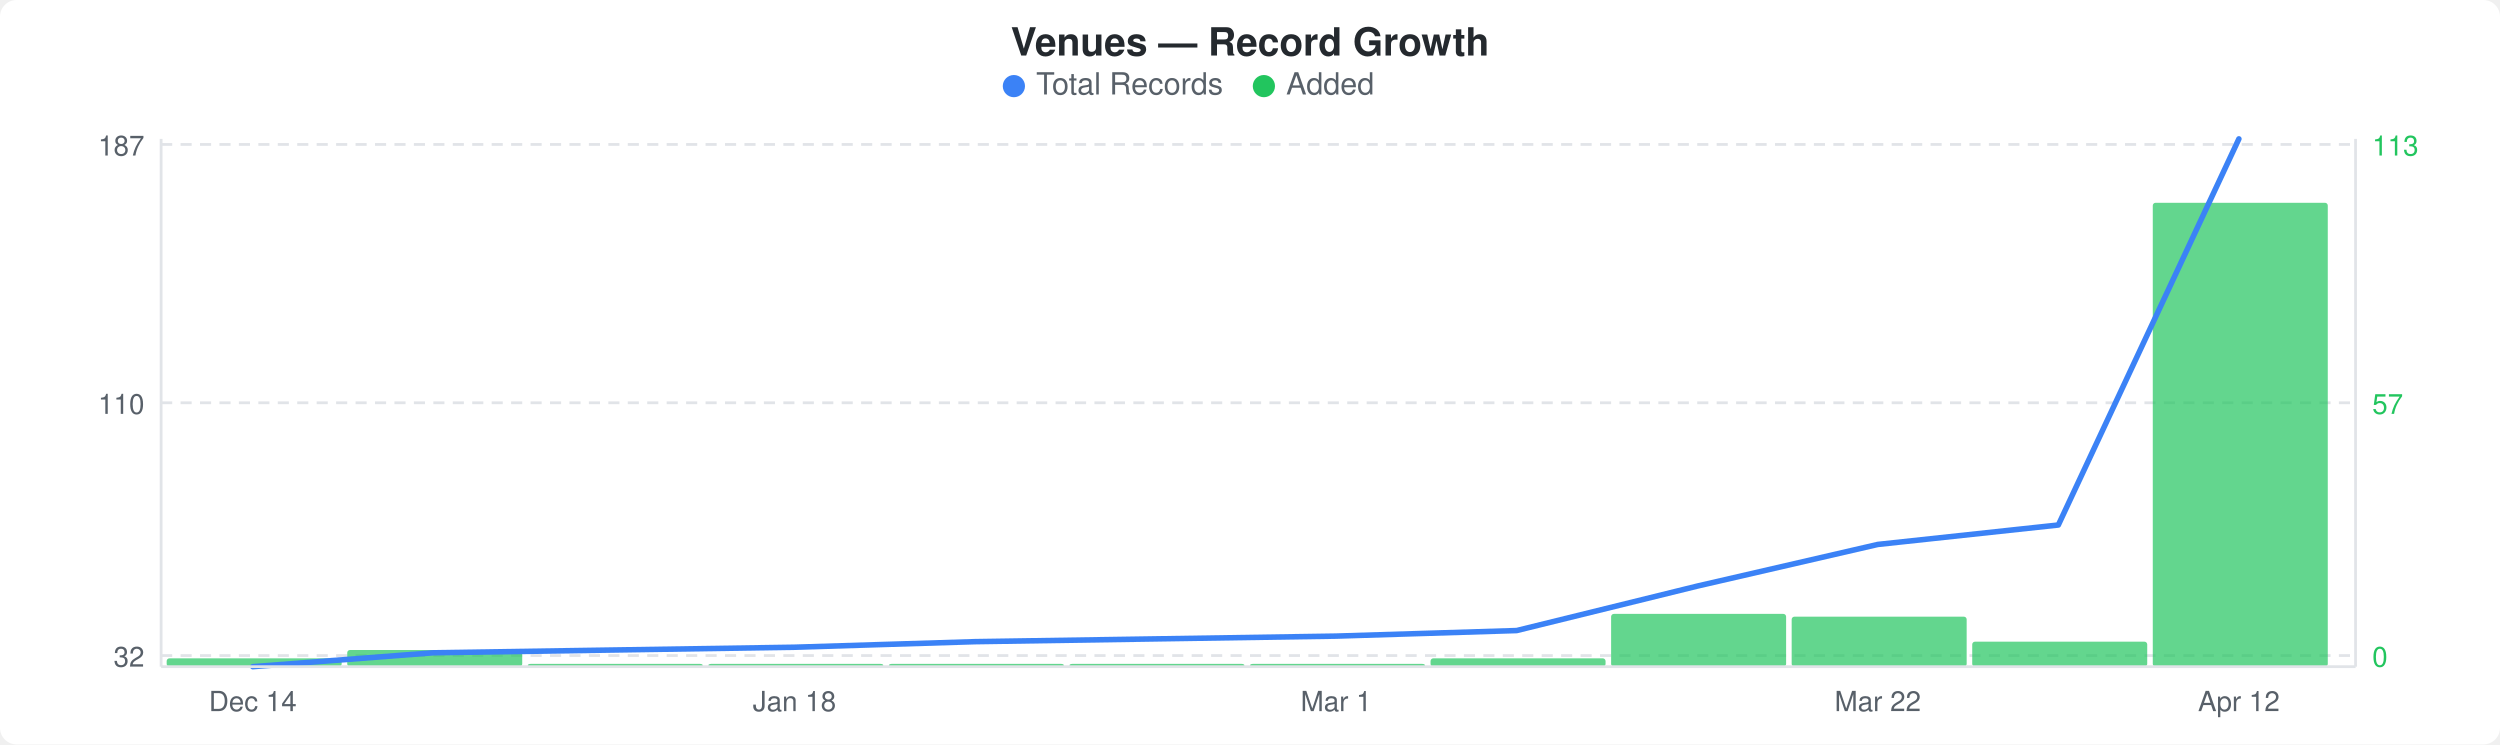
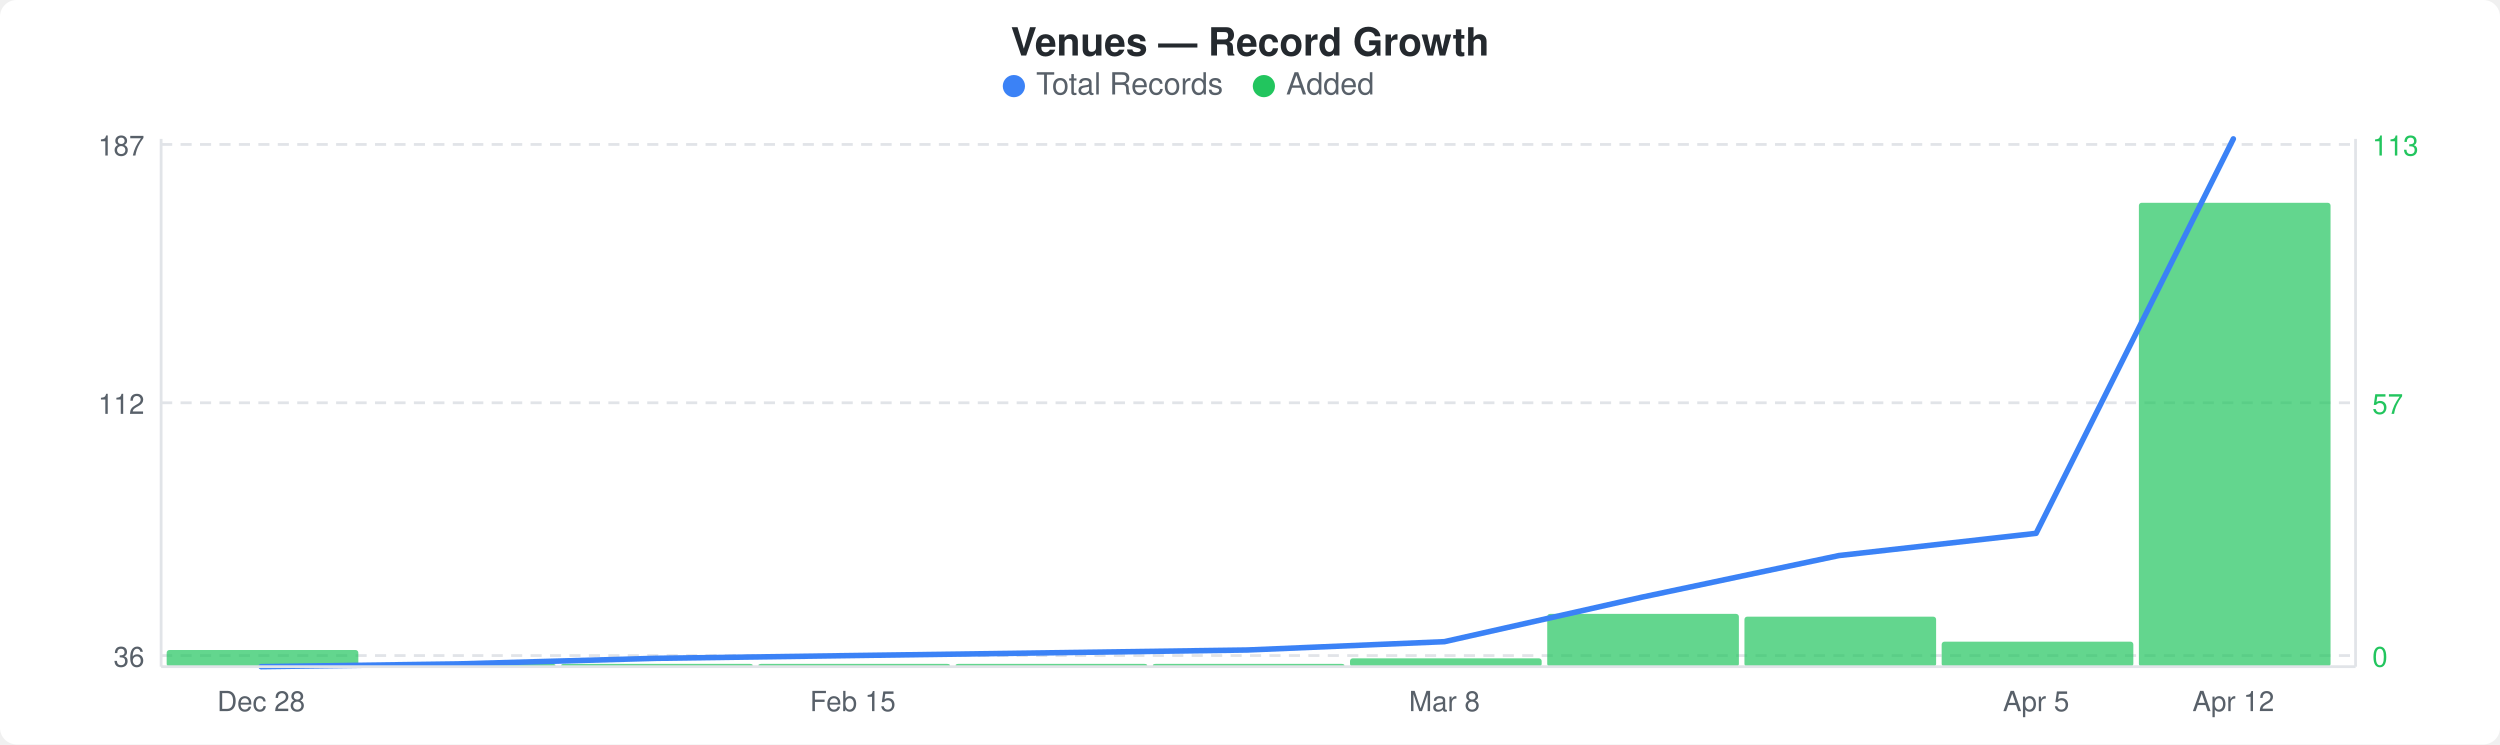
<svg xmlns="http://www.w3.org/2000/svg" width="900" height="268" viewBox="0 0 900 268">
  <rect width="900" height="268" fill="#ffffff" rx="6" ry="6" />
  <text x="450" y="20" text-anchor="middle" font-family="-apple-system, BlinkMacSystemFont, &quot;Segoe UI&quot;, Helvetica, Arial, sans-serif" font-size="14" font-weight="600" fill="#24292e">Venues — Record Growth</text>
  <circle cx="365" cy="31" r="4" fill="#3b82f6" />
  <text x="373" y="34" font-family="-apple-system, BlinkMacSystemFont, &quot;Segoe UI&quot;, Helvetica, Arial, sans-serif" font-size="11" fill="#586069">Total Records</text>
  <circle cx="455" cy="31" r="4" fill="#22c55e" />
  <text x="463" y="34" font-family="-apple-system, BlinkMacSystemFont, &quot;Segoe UI&quot;, Helvetica, Arial, sans-serif" font-size="11" fill="#586069">Added</text>
  <line x1="58" y1="52" x2="848" y2="52" stroke="#e1e4e8" stroke-width="1" stroke-dasharray="4,3" />
  <line x1="58" y1="145" x2="848" y2="145" stroke="#e1e4e8" stroke-width="1" stroke-dasharray="4,3" />
  <line x1="58" y1="236" x2="848" y2="236" stroke="#e1e4e8" stroke-width="1" stroke-dasharray="4,3" />
-   <rect x="60" y="237" width="63" height="3" rx="1" fill="#22c55eb3" />
-   <rect x="125" y="234" width="63" height="6" rx="1" fill="#22c55eb3" />
-   <rect x="190" y="239" width="63" height="1" rx="1" fill="#22c55eb3" />
-   <rect x="255" y="239" width="63" height="1" rx="1" fill="#22c55eb3" />
-   <rect x="320" y="239" width="63" height="1" rx="1" fill="#22c55eb3" />
-   <rect x="385" y="239" width="63" height="1" rx="1" fill="#22c55eb3" />
-   <rect x="450" y="239" width="63" height="1" rx="1" fill="#22c55eb3" />
-   <rect x="515" y="237" width="63" height="3" rx="1" fill="#22c55eb3" />
-   <rect x="580" y="221" width="63" height="19" rx="1" fill="#22c55eb3" />
-   <rect x="645" y="222" width="63" height="18" rx="1" fill="#22c55eb3" />
-   <rect x="710" y="231" width="63" height="9" rx="1" fill="#22c55eb3" />
-   <rect x="775" y="73" width="63" height="167" rx="1" fill="#22c55eb3" />
-   <polyline points="91,240 156,235 221,234 286,233 351,231 416,230 481,229 546,227 611,211 676,196 741,189 806,50" fill="none" stroke="#3b82f6" stroke-width="2" stroke-linejoin="round" stroke-linecap="round" />
+   <rect x="60" y="234" width="69" height="6" rx="1" fill="#22c55eb3" />
+   <rect x="131" y="239" width="69" height="1" rx="1" fill="#22c55eb3" />
+   <rect x="202" y="239" width="69" height="1" rx="1" fill="#22c55eb3" />
+   <rect x="273" y="239" width="69" height="1" rx="1" fill="#22c55eb3" />
+   <rect x="344" y="239" width="69" height="1" rx="1" fill="#22c55eb3" />
+   <rect x="415" y="239" width="69" height="1" rx="1" fill="#22c55eb3" />
+   <rect x="486" y="237" width="69" height="3" rx="1" fill="#22c55eb3" />
+   <rect x="557" y="221" width="69" height="19" rx="1" fill="#22c55eb3" />
+   <rect x="628" y="222" width="69" height="18" rx="1" fill="#22c55eb3" />
+   <rect x="699" y="231" width="69" height="9" rx="1" fill="#22c55eb3" />
+   <rect x="770" y="73" width="69" height="167" rx="1" fill="#22c55eb3" />
+   <polyline points="94,240 165,239 236,237 307,236 378,235 449,234 520,231 591,215 662,200 733,192 804,50" fill="none" stroke="#3b82f6" stroke-width="2" stroke-linejoin="round" stroke-linecap="round" />
  <text x="52" y="56" text-anchor="end" font-family="-apple-system, BlinkMacSystemFont, &quot;Segoe UI&quot;, Helvetica, Arial, sans-serif" font-size="10" fill="#586069">187</text>
-   <text x="52" y="149" text-anchor="end" font-family="-apple-system, BlinkMacSystemFont, &quot;Segoe UI&quot;, Helvetica, Arial, sans-serif" font-size="10" fill="#586069">110</text>
-   <text x="52" y="240" text-anchor="end" font-family="-apple-system, BlinkMacSystemFont, &quot;Segoe UI&quot;, Helvetica, Arial, sans-serif" font-size="10" fill="#586069">32</text>
+   <text x="52" y="149" text-anchor="end" font-family="-apple-system, BlinkMacSystemFont, &quot;Segoe UI&quot;, Helvetica, Arial, sans-serif" font-size="10" fill="#586069">112</text>
+   <text x="52" y="240" text-anchor="end" font-family="-apple-system, BlinkMacSystemFont, &quot;Segoe UI&quot;, Helvetica, Arial, sans-serif" font-size="10" fill="#586069">36</text>
  <text x="854" y="56" text-anchor="start" font-family="-apple-system, BlinkMacSystemFont, &quot;Segoe UI&quot;, Helvetica, Arial, sans-serif" font-size="10" fill="#22c55e">113</text>
  <text x="854" y="149" text-anchor="start" font-family="-apple-system, BlinkMacSystemFont, &quot;Segoe UI&quot;, Helvetica, Arial, sans-serif" font-size="10" fill="#22c55e">57</text>
  <text x="854" y="240" text-anchor="start" font-family="-apple-system, BlinkMacSystemFont, &quot;Segoe UI&quot;, Helvetica, Arial, sans-serif" font-size="10" fill="#22c55e">0</text>
  <line x1="58" y1="50" x2="58" y2="240" stroke="#e1e4e8" stroke-width="1" />
  <line x1="58" y1="240" x2="848" y2="240" stroke="#e1e4e8" stroke-width="1" />
  <line x1="848" y1="50" x2="848" y2="240" stroke="#e1e4e8" stroke-width="1" />
-   <text x="91" y="256" text-anchor="middle" font-family="-apple-system, BlinkMacSystemFont, &quot;Segoe UI&quot;, Helvetica, Arial, sans-serif" font-size="10" fill="#586069">Dec 14</text>
-   <text x="286" y="256" text-anchor="middle" font-family="-apple-system, BlinkMacSystemFont, &quot;Segoe UI&quot;, Helvetica, Arial, sans-serif" font-size="10" fill="#586069">Jan 18</text>
-   <text x="481" y="256" text-anchor="middle" font-family="-apple-system, BlinkMacSystemFont, &quot;Segoe UI&quot;, Helvetica, Arial, sans-serif" font-size="10" fill="#586069">Mar 1</text>
-   <text x="676" y="256" text-anchor="middle" font-family="-apple-system, BlinkMacSystemFont, &quot;Segoe UI&quot;, Helvetica, Arial, sans-serif" font-size="10" fill="#586069">Mar 22</text>
-   <text x="806" y="256" text-anchor="middle" font-family="-apple-system, BlinkMacSystemFont, &quot;Segoe UI&quot;, Helvetica, Arial, sans-serif" font-size="10" fill="#586069">Apr 12</text>
+   <text x="94" y="256" text-anchor="middle" font-family="-apple-system, BlinkMacSystemFont, &quot;Segoe UI&quot;, Helvetica, Arial, sans-serif" font-size="10" fill="#586069">Dec 28</text>
+   <text x="307" y="256" text-anchor="middle" font-family="-apple-system, BlinkMacSystemFont, &quot;Segoe UI&quot;, Helvetica, Arial, sans-serif" font-size="10" fill="#586069">Feb 15</text>
+   <text x="520" y="256" text-anchor="middle" font-family="-apple-system, BlinkMacSystemFont, &quot;Segoe UI&quot;, Helvetica, Arial, sans-serif" font-size="10" fill="#586069">Mar 8</text>
+   <text x="733" y="256" text-anchor="middle" font-family="-apple-system, BlinkMacSystemFont, &quot;Segoe UI&quot;, Helvetica, Arial, sans-serif" font-size="10" fill="#586069">Apr 5</text>
+   <text x="804" y="256" text-anchor="middle" font-family="-apple-system, BlinkMacSystemFont, &quot;Segoe UI&quot;, Helvetica, Arial, sans-serif" font-size="10" fill="#586069">Apr 12</text>
</svg>
